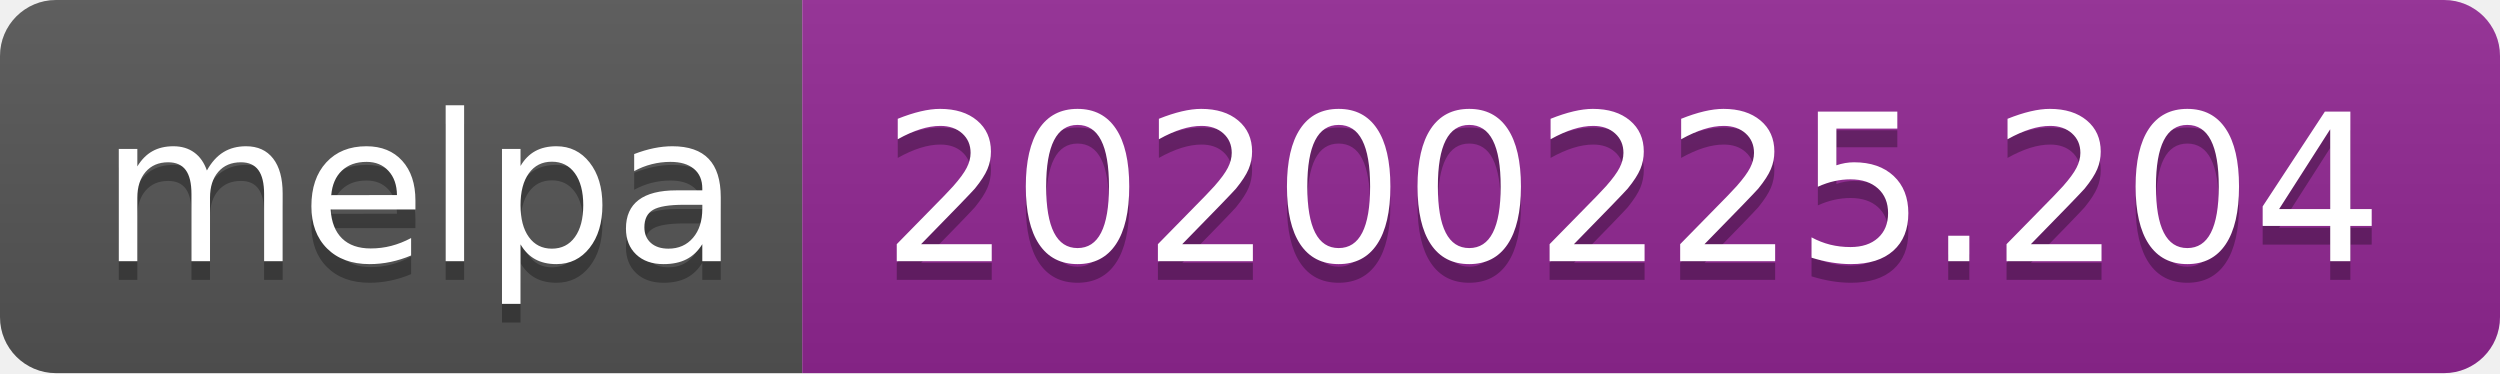
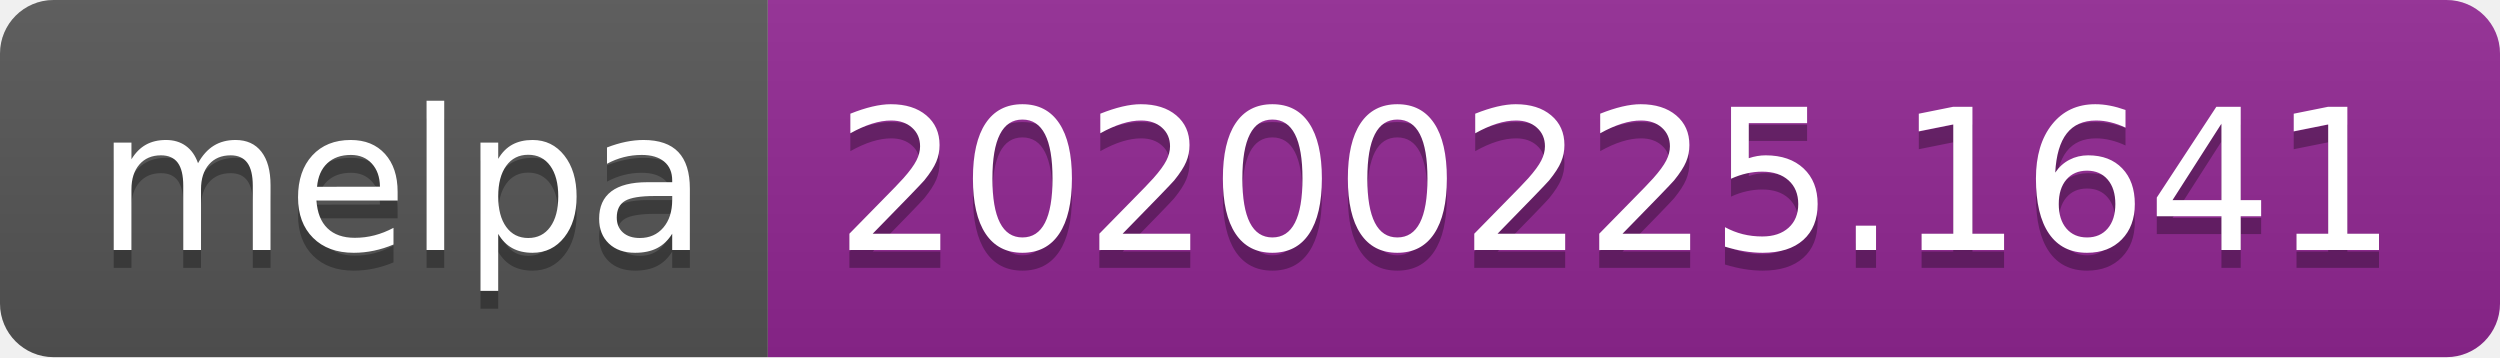
- <svg xmlns="http://www.w3.org/2000/svg" width="134" height="20">
+ <svg xmlns="http://www.w3.org/2000/svg" width="140" height="20">
  <linearGradient id="b" x2="0" y2="100%">
    <stop offset="0" stop-color="#bbb" stop-opacity=".1" />
    <stop offset="1" stop-opacity=".1" />
  </linearGradient>
  <clipPath id="a">
-     <rect width="134" height="20" rx="3" fill="#fff" />
+     <rect width="140" height="20" rx="3" fill="#fff" />
  </clipPath>
  <g clip-path="url(#a)">
    <path fill="#555" d="M0 0h43v20H0z" />
-     <path fill="#922793" d="M43 0h91v20H43z" />
-     <path fill="url(#b)" d="M0 0h134v20H0z" />
+     <path fill="#922793" d="M43 0h97v20H43z" />
+     <path fill="url(#b)" d="M0 0h140v20H0z" />
  </g>
  <g fill="#fff" text-anchor="middle" font-family="DejaVu Sans,Verdana,Geneva,sans-serif" font-size="110">
    <text x="225" y="150" fill="#010101" fill-opacity=".3" transform="scale(.1)" textLength="330">melpa</text>
    <text x="225" y="140" transform="scale(.1)" textLength="330">melpa</text>
-     <text x="875" y="150" fill="#010101" fill-opacity=".3" transform="scale(.1)" textLength="810">20200225.204</text>
-     <text x="875" y="140" transform="scale(.1)" textLength="810">20200225.204</text>
+     <text x="905" y="150" fill="#010101" fill-opacity=".3" transform="scale(.1)" textLength="870">20200225.1641</text>
+     <text x="905" y="140" transform="scale(.1)" textLength="870">20200225.1641</text>
  </g>
</svg>
